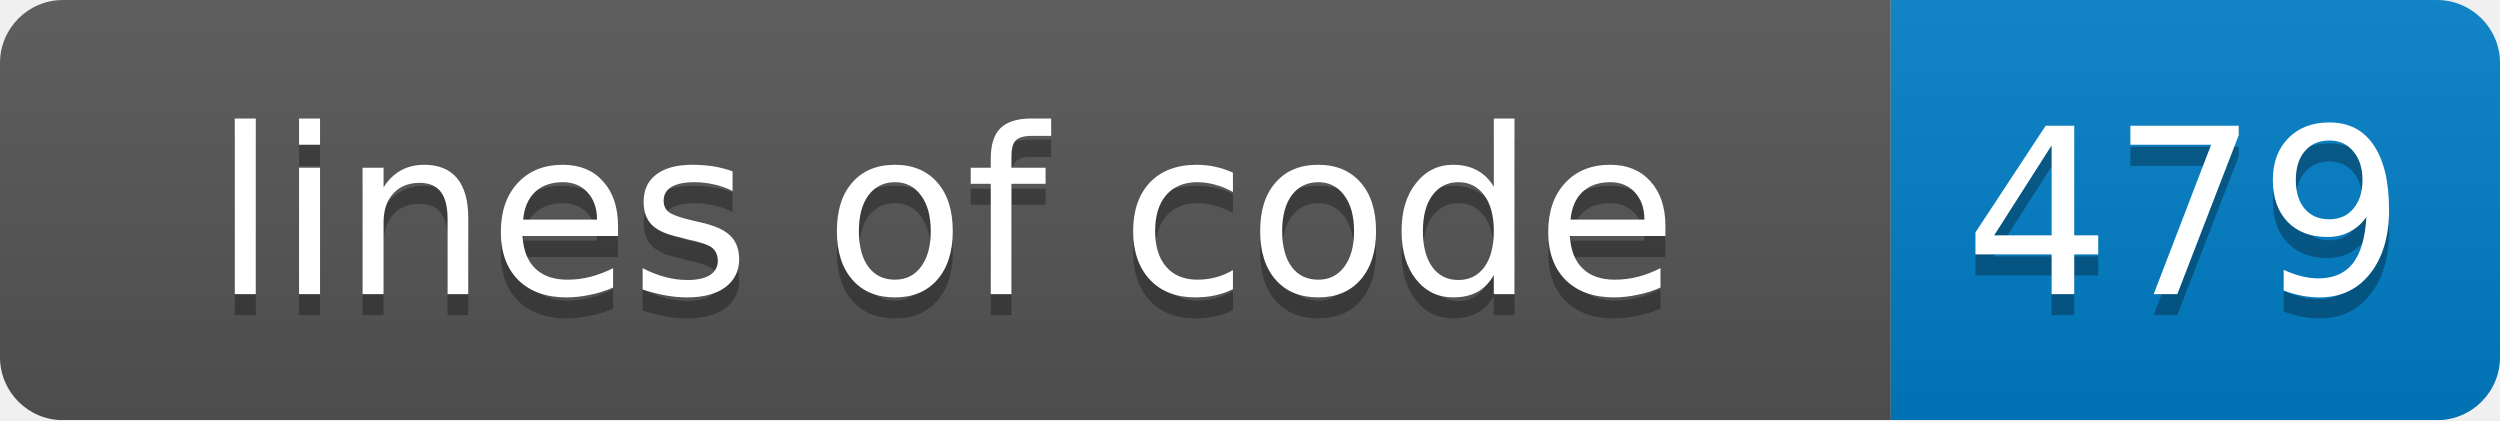
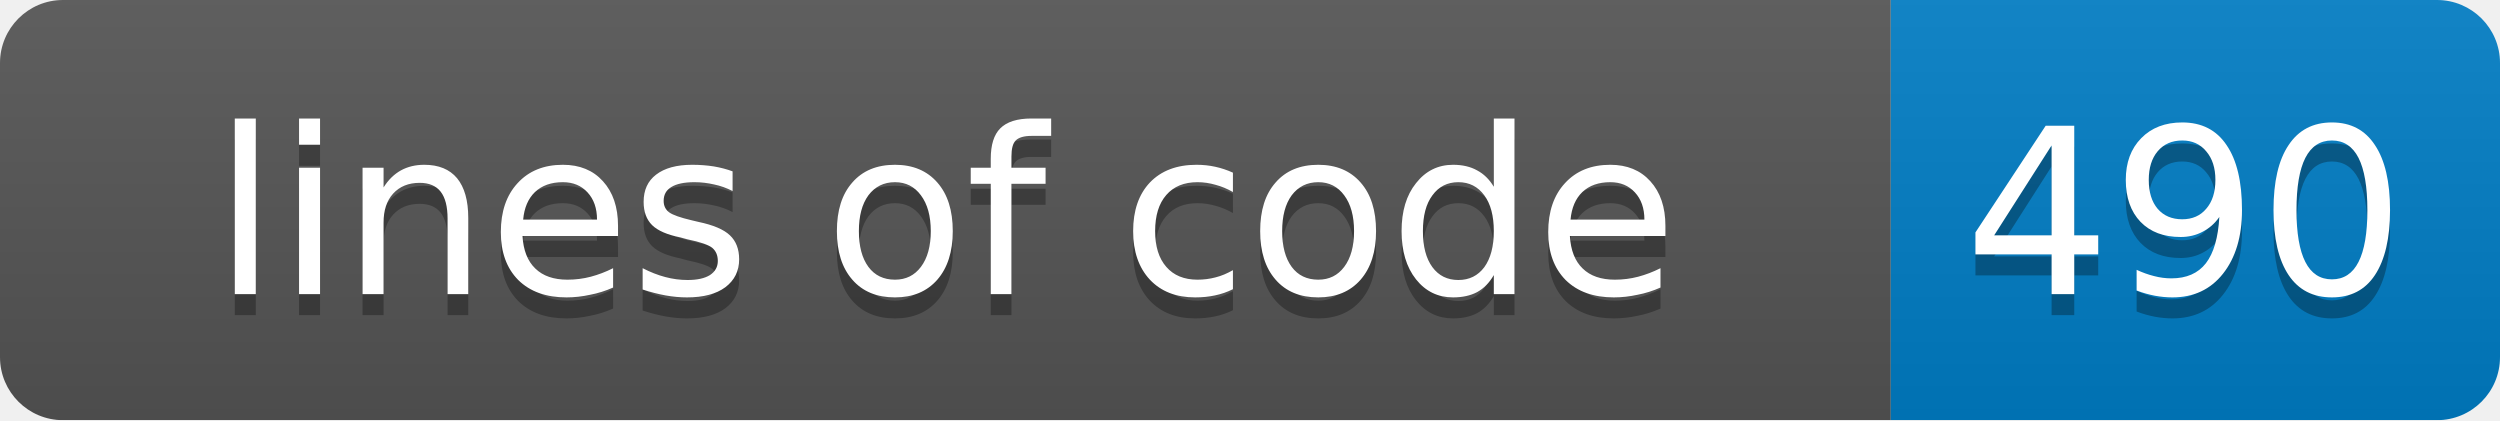
<svg xmlns="http://www.w3.org/2000/svg" width="119" height="20">
  <linearGradient id="smooth" x2="0" y2="100%">
    <stop offset="0" stop-color="#bbb" stop-opacity=".1" />
    <stop offset="1" stop-opacity=".1" />
  </linearGradient>
  <mask id="round">
    <rect width="119" height="20" rx="3" fill="#fff" />
  </mask>
  <g mask="url(#round)">
    <rect width="90" height="20" fill="#555" />
    <rect x="90" width="29" height="20" fill="#007ec6" />
    <rect width="119" height="20" fill="url(#smooth)" />
  </g>
  <g fill="#fff" text-anchor="middle" font-family="DejaVu Sans,Verdana,Geneva,sans-serif" font-size="11">
    <text x="45" y="15" fill="#010101" fill-opacity=".3">lines of code</text>
    <text x="45" y="14">lines of code</text>
-     <text x="104" y="15" fill="#010101" fill-opacity=".3">479</text>
-     <text x="104" y="14">479</text>
+     <text x="104" y="15" fill="#010101" fill-opacity=".3">490</text>
+     <text x="104" y="14">490</text>
  </g>
</svg>
